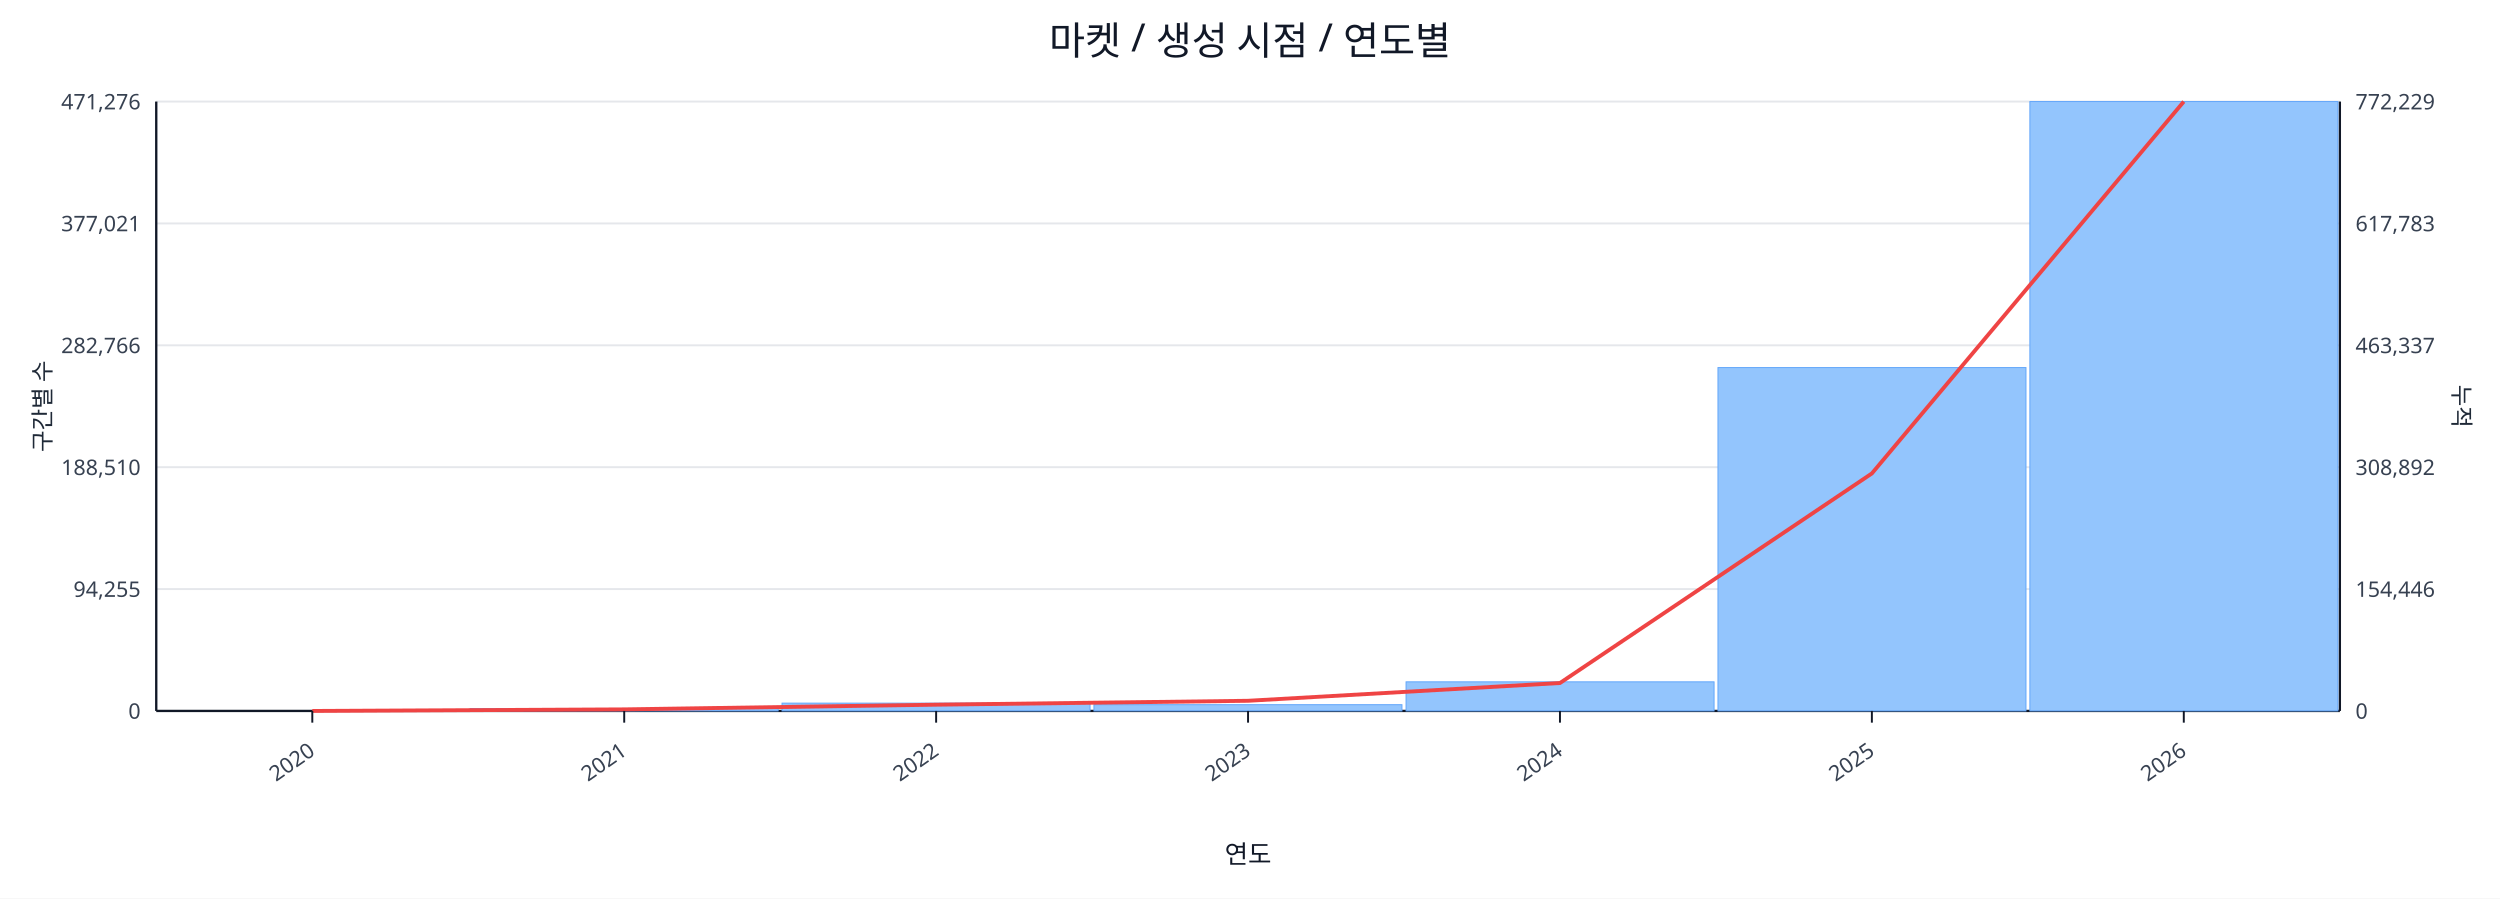
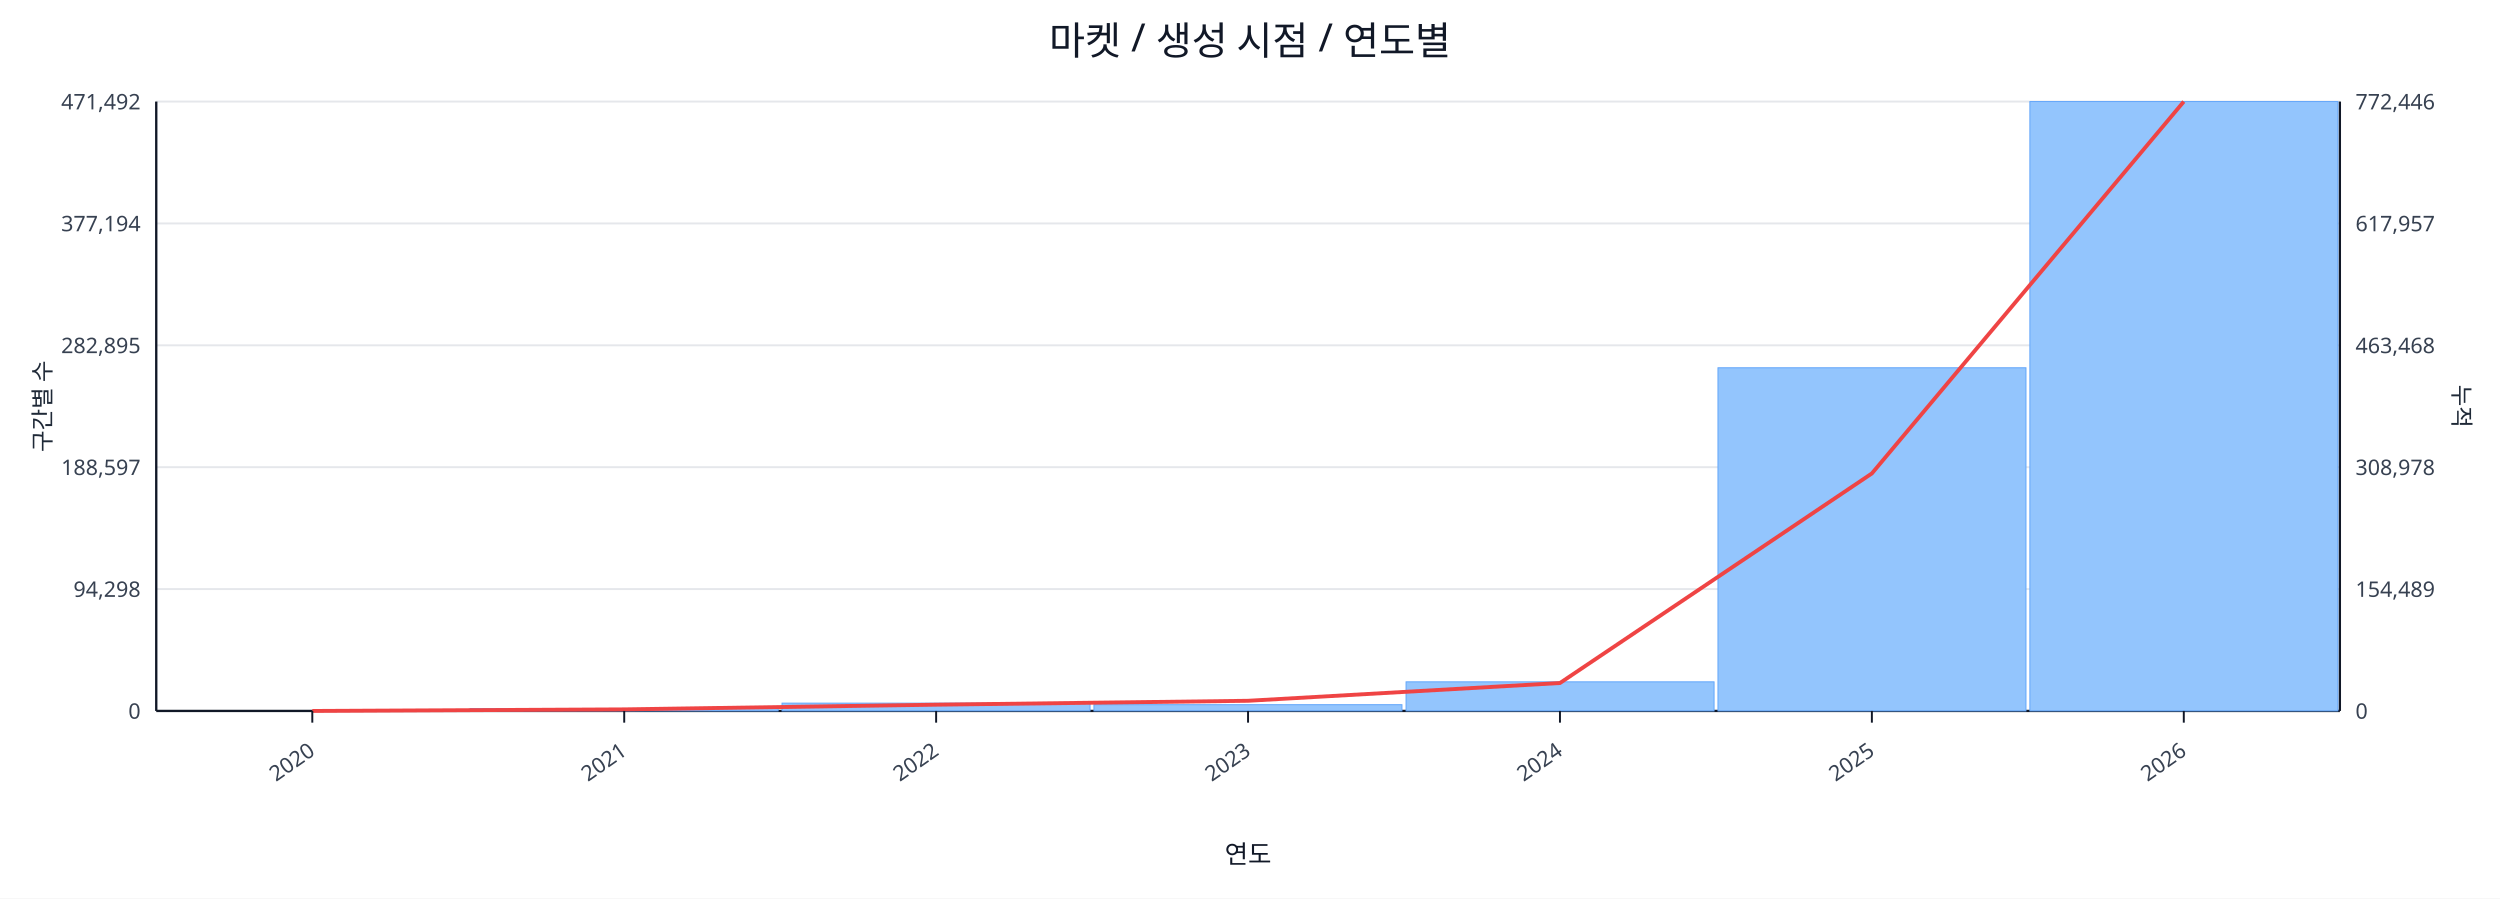
<svg xmlns="http://www.w3.org/2000/svg" width="1280" height="460" viewBox="0 0 1280 460">
  <rect x="0" y="0" width="100%" height="100%" fill="#ffffff" />
  <text x="640.0" y="28" font-size="20" text-anchor="middle" font-family="sans-serif" fill="#111827">마켓 / 생성 시점 / 연도별</text>
  <line x1="80.0" y1="52.0" x2="1198.0" y2="52.0" stroke="#e5e7eb" stroke-width="1" />
-   <text x="72.0" y="56.0" font-size="11" text-anchor="end" font-family="sans-serif" fill="#374151">471,276</text>
-   <text x="1206.0" y="56.0" font-size="11" text-anchor="start" font-family="sans-serif" fill="#374151">772,229</text>
+   <text x="72.0" y="56.0" font-size="11" text-anchor="end" font-family="sans-serif" fill="#374151">471,492</text>
+   <text x="1206.0" y="56.0" font-size="11" text-anchor="start" font-family="sans-serif" fill="#374151">772,446</text>
  <line x1="80.0" y1="114.4" x2="1198.0" y2="114.4" stroke="#e5e7eb" stroke-width="1" />
-   <text x="72.0" y="118.4" font-size="11" text-anchor="end" font-family="sans-serif" fill="#374151">377,021</text>
-   <text x="1206.0" y="118.4" font-size="11" text-anchor="start" font-family="sans-serif" fill="#374151">617,783</text>
+   <text x="72.0" y="118.4" font-size="11" text-anchor="end" font-family="sans-serif" fill="#374151">377,194</text>
+   <text x="1206.0" y="118.4" font-size="11" text-anchor="start" font-family="sans-serif" fill="#374151">617,957</text>
  <line x1="80.0" y1="176.8" x2="1198.0" y2="176.8" stroke="#e5e7eb" stroke-width="1" />
-   <text x="72.0" y="180.8" font-size="11" text-anchor="end" font-family="sans-serif" fill="#374151">282,766</text>
-   <text x="1206.0" y="180.8" font-size="11" text-anchor="start" font-family="sans-serif" fill="#374151">463,337</text>
+   <text x="72.0" y="180.8" font-size="11" text-anchor="end" font-family="sans-serif" fill="#374151">282,895</text>
+   <text x="1206.0" y="180.8" font-size="11" text-anchor="start" font-family="sans-serif" fill="#374151">463,468</text>
  <line x1="80.0" y1="239.2" x2="1198.0" y2="239.2" stroke="#e5e7eb" stroke-width="1" />
-   <text x="72.0" y="243.2" font-size="11" text-anchor="end" font-family="sans-serif" fill="#374151">188,510</text>
-   <text x="1206.0" y="243.2" font-size="11" text-anchor="start" font-family="sans-serif" fill="#374151">308,892</text>
+   <text x="72.0" y="243.2" font-size="11" text-anchor="end" font-family="sans-serif" fill="#374151">188,597</text>
+   <text x="1206.0" y="243.2" font-size="11" text-anchor="start" font-family="sans-serif" fill="#374151">308,978</text>
  <line x1="80.0" y1="301.6" x2="1198.0" y2="301.6" stroke="#e5e7eb" stroke-width="1" />
-   <text x="72.0" y="305.6" font-size="11" text-anchor="end" font-family="sans-serif" fill="#374151">94,255</text>
-   <text x="1206.0" y="305.6" font-size="11" text-anchor="start" font-family="sans-serif" fill="#374151">154,446</text>
+   <text x="72.0" y="305.6" font-size="11" text-anchor="end" font-family="sans-serif" fill="#374151">94,298</text>
+   <text x="1206.0" y="305.6" font-size="11" text-anchor="start" font-family="sans-serif" fill="#374151">154,489</text>
  <line x1="80.0" y1="364.0" x2="1198.0" y2="364.0" stroke="#e5e7eb" stroke-width="1" />
  <text x="72.0" y="368.0" font-size="11" text-anchor="end" font-family="sans-serif" fill="#374151">0</text>
  <text x="1206.0" y="368.0" font-size="11" text-anchor="start" font-family="sans-serif" fill="#374151">0</text>
  <line x1="80.0" y1="364.0" x2="1198.0" y2="364.0" stroke="#111827" stroke-width="1.2" />
  <line x1="80.0" y1="52.0" x2="80.0" y2="364.0" stroke="#111827" stroke-width="1.2" />
  <line x1="1198.0" y1="52.0" x2="1198.0" y2="364.0" stroke="#111827" stroke-width="1.2" />
  <rect x="81.0" y="364.0" width="157.7" height="0.0" fill="#93c5fd" stroke="#60a5fa" stroke-width="0.5" />
  <rect x="240.7" y="362.8" width="157.7" height="1.2" fill="#93c5fd" stroke="#60a5fa" stroke-width="0.5" />
  <rect x="400.4" y="360.0" width="157.7" height="4.0" fill="#93c5fd" stroke="#60a5fa" stroke-width="0.5" />
  <rect x="560.1" y="360.8" width="157.7" height="3.2" fill="#93c5fd" stroke="#60a5fa" stroke-width="0.5" />
  <rect x="719.9" y="349.1" width="157.7" height="14.9" fill="#93c5fd" stroke="#60a5fa" stroke-width="0.5" />
-   <rect x="879.6" y="188.2" width="157.7" height="175.8" fill="#93c5fd" stroke="#60a5fa" stroke-width="0.5" />
+   <rect x="879.6" y="188.3" width="157.7" height="175.7" fill="#93c5fd" stroke="#60a5fa" stroke-width="0.5" />
  <rect x="1039.3" y="52.0" width="157.7" height="312.0" fill="#93c5fd" stroke="#60a5fa" stroke-width="0.5" />
  <polyline fill="none" stroke="#ef4444" stroke-width="2" points="159.9,364.0 319.6,363.2 479.3,360.8 639.0,358.8 798.7,349.7 958.4,242.4 1118.1,52.0" />
  <line x1="159.9" y1="364.0" x2="159.9" y2="370.0" stroke="#111827" stroke-width="1" />
  <text x="161.9" y="386.0" font-size="11" text-anchor="end" transform="rotate(-35 161.9 386.0)" font-family="sans-serif" fill="#374151">2020</text>
  <line x1="319.6" y1="364.0" x2="319.6" y2="370.0" stroke="#111827" stroke-width="1" />
  <text x="321.6" y="386.0" font-size="11" text-anchor="end" transform="rotate(-35 321.6 386.0)" font-family="sans-serif" fill="#374151">2021</text>
  <line x1="479.3" y1="364.0" x2="479.3" y2="370.0" stroke="#111827" stroke-width="1" />
  <text x="481.3" y="386.0" font-size="11" text-anchor="end" transform="rotate(-35 481.3 386.0)" font-family="sans-serif" fill="#374151">2022</text>
  <line x1="639.0" y1="364.0" x2="639.0" y2="370.0" stroke="#111827" stroke-width="1" />
  <text x="641.0" y="386.0" font-size="11" text-anchor="end" transform="rotate(-35 641.0 386.0)" font-family="sans-serif" fill="#374151">2023</text>
  <line x1="798.7" y1="364.0" x2="798.7" y2="370.0" stroke="#111827" stroke-width="1" />
  <text x="800.7" y="386.0" font-size="11" text-anchor="end" transform="rotate(-35 800.7 386.0)" font-family="sans-serif" fill="#374151">2024</text>
  <line x1="958.4" y1="364.0" x2="958.4" y2="370.0" stroke="#111827" stroke-width="1" />
  <text x="960.4" y="386.0" font-size="11" text-anchor="end" transform="rotate(-35 960.4 386.0)" font-family="sans-serif" fill="#374151">2025</text>
  <line x1="1118.1" y1="364.0" x2="1118.1" y2="370.0" stroke="#111827" stroke-width="1" />
  <text x="1120.1" y="386.0" font-size="11" text-anchor="end" transform="rotate(-35 1120.1 386.0)" font-family="sans-serif" fill="#374151">2026</text>
  <text x="26" y="208.0" font-size="12" transform="rotate(-90 26 208.0)" text-anchor="middle" font-family="sans-serif" fill="#1f2937">구간별 수</text>
  <text x="1256.0" y="208.0" font-size="12" transform="rotate(90 1256.0 208.0)" text-anchor="middle" font-family="sans-serif" fill="#1f2937">누적</text>
  <text x="639.0" y="442.0" font-size="13" text-anchor="middle" font-family="sans-serif" fill="#111827">연도</text>
</svg>
